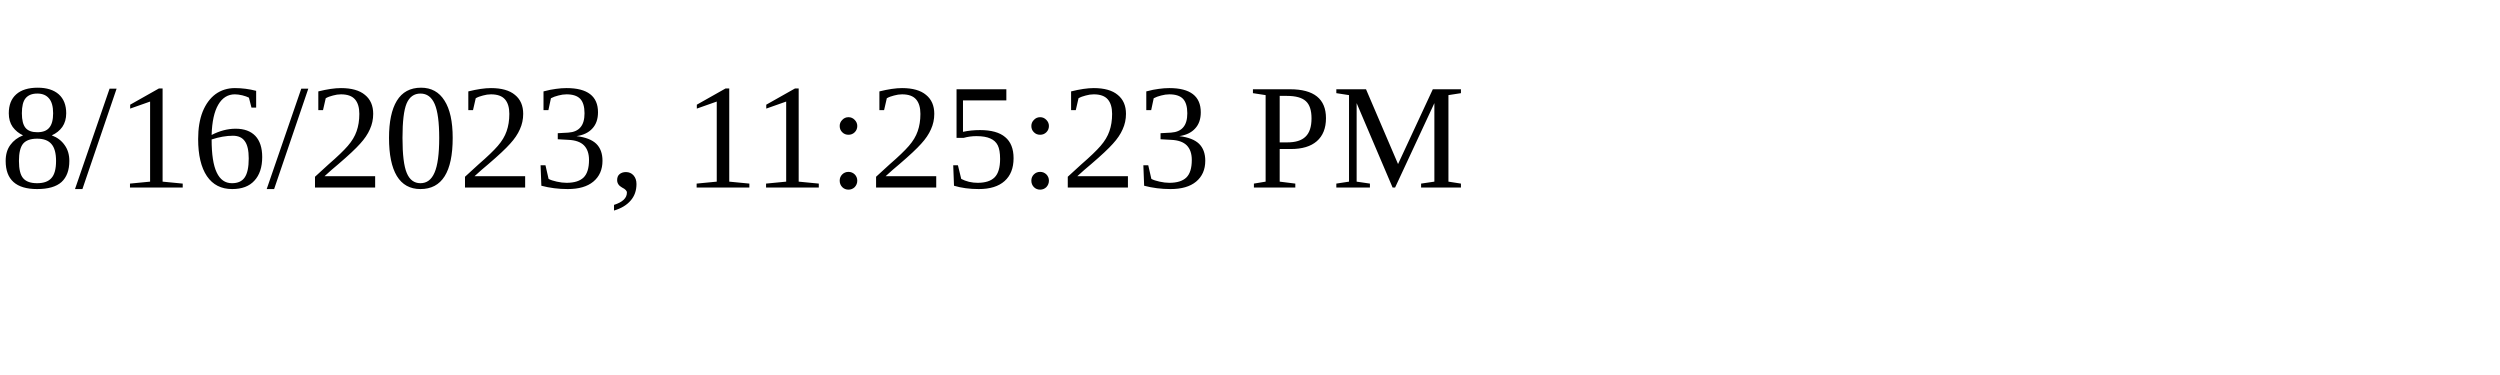
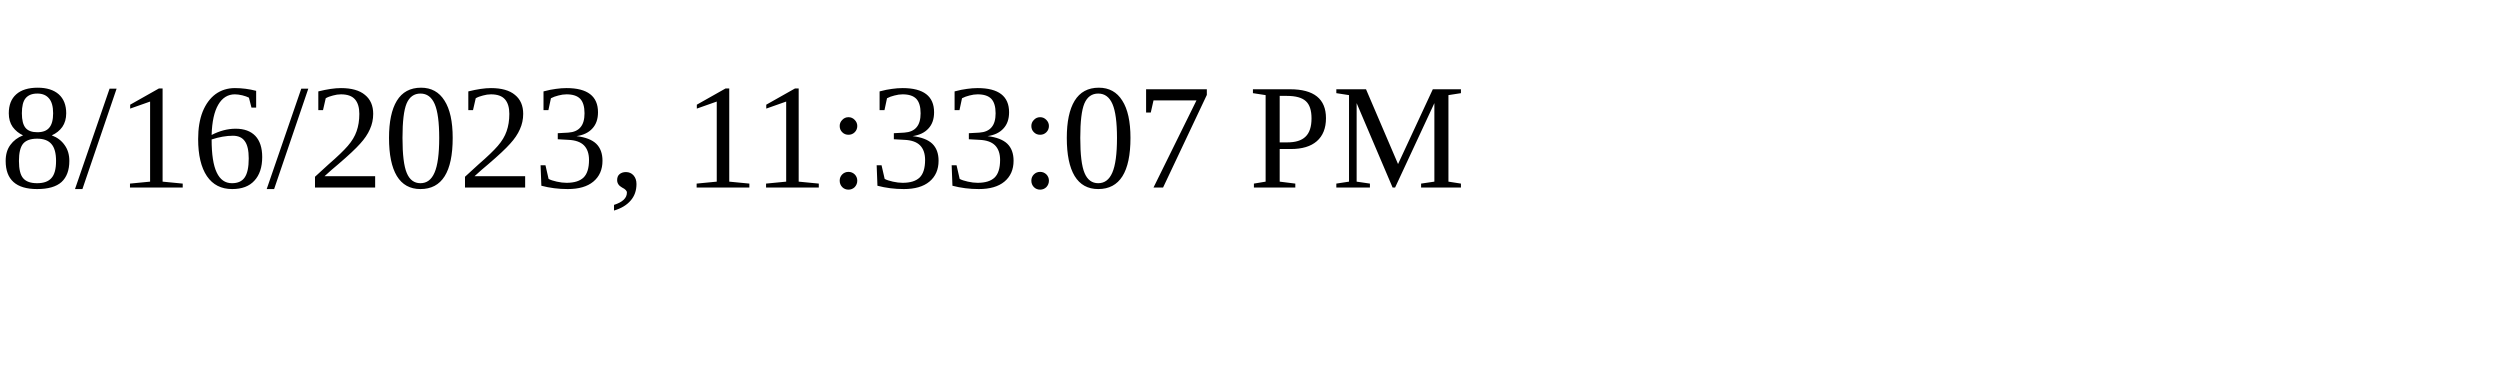
<svg xmlns="http://www.w3.org/2000/svg" height="30" width="200">
-   <text x="0" y="15">8/16/2023, 11:25:23 PM</text>
+   <text x="0" y="15">8/16/2023, 11:33:07 PM</text>
</svg>
